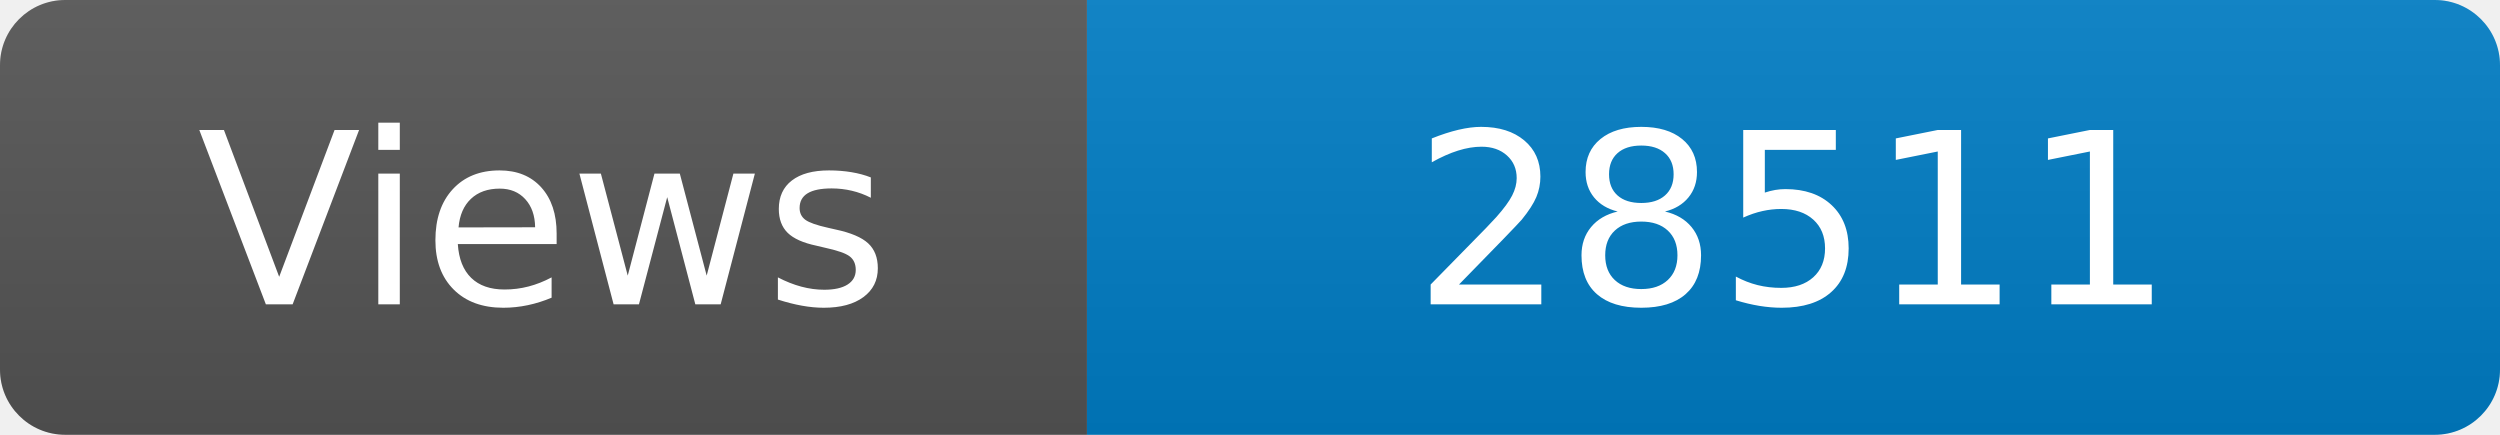
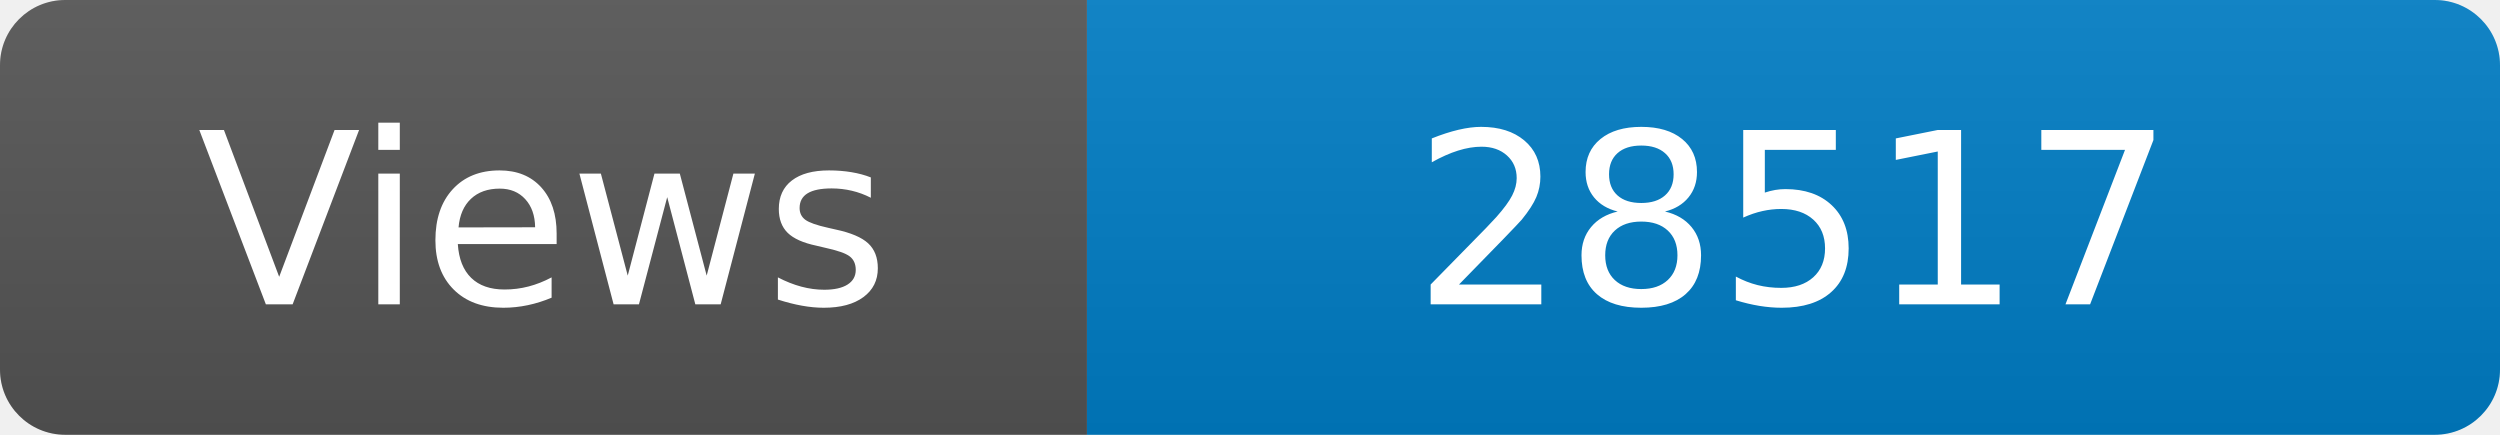
<svg xmlns="http://www.w3.org/2000/svg" width="115" height="20" role="img" aria-label="Maintained?: yes">
  <linearGradient id="s" x2="0" y2="100%">
    <stop offset="0" stop-color="#bbb" stop-opacity=".1" />
    <stop offset="1" stop-opacity=".1" />
  </linearGradient>
  <clipPath id="r">
    <rect width="115" height="20" rx="3" fill="#fff" />
  </clipPath>
  <g clip-path="url(#r)">
    <rect width="50" height="20" fill="#555" />
    <rect x="50" width="160" height="20" fill="#007ec6" />
    <rect width="115" height="20" fill="url(#s)" />
  </g>
  <g fill="#fff" text-anchor="middle" font-family="Verdana,Geneva,DejaVu Sans,sans-serif" font-size="110">
    <text x="250" y="140" transform="scale(.1)" fill="#fff">Views</text>
-     <text x="825" y="140" transform="scale(.1)" fill="#fff">28511</text>
+     <text x="825" y="140" transform="scale(.1)" fill="#fff">28517</text>
  </g>
</svg>
